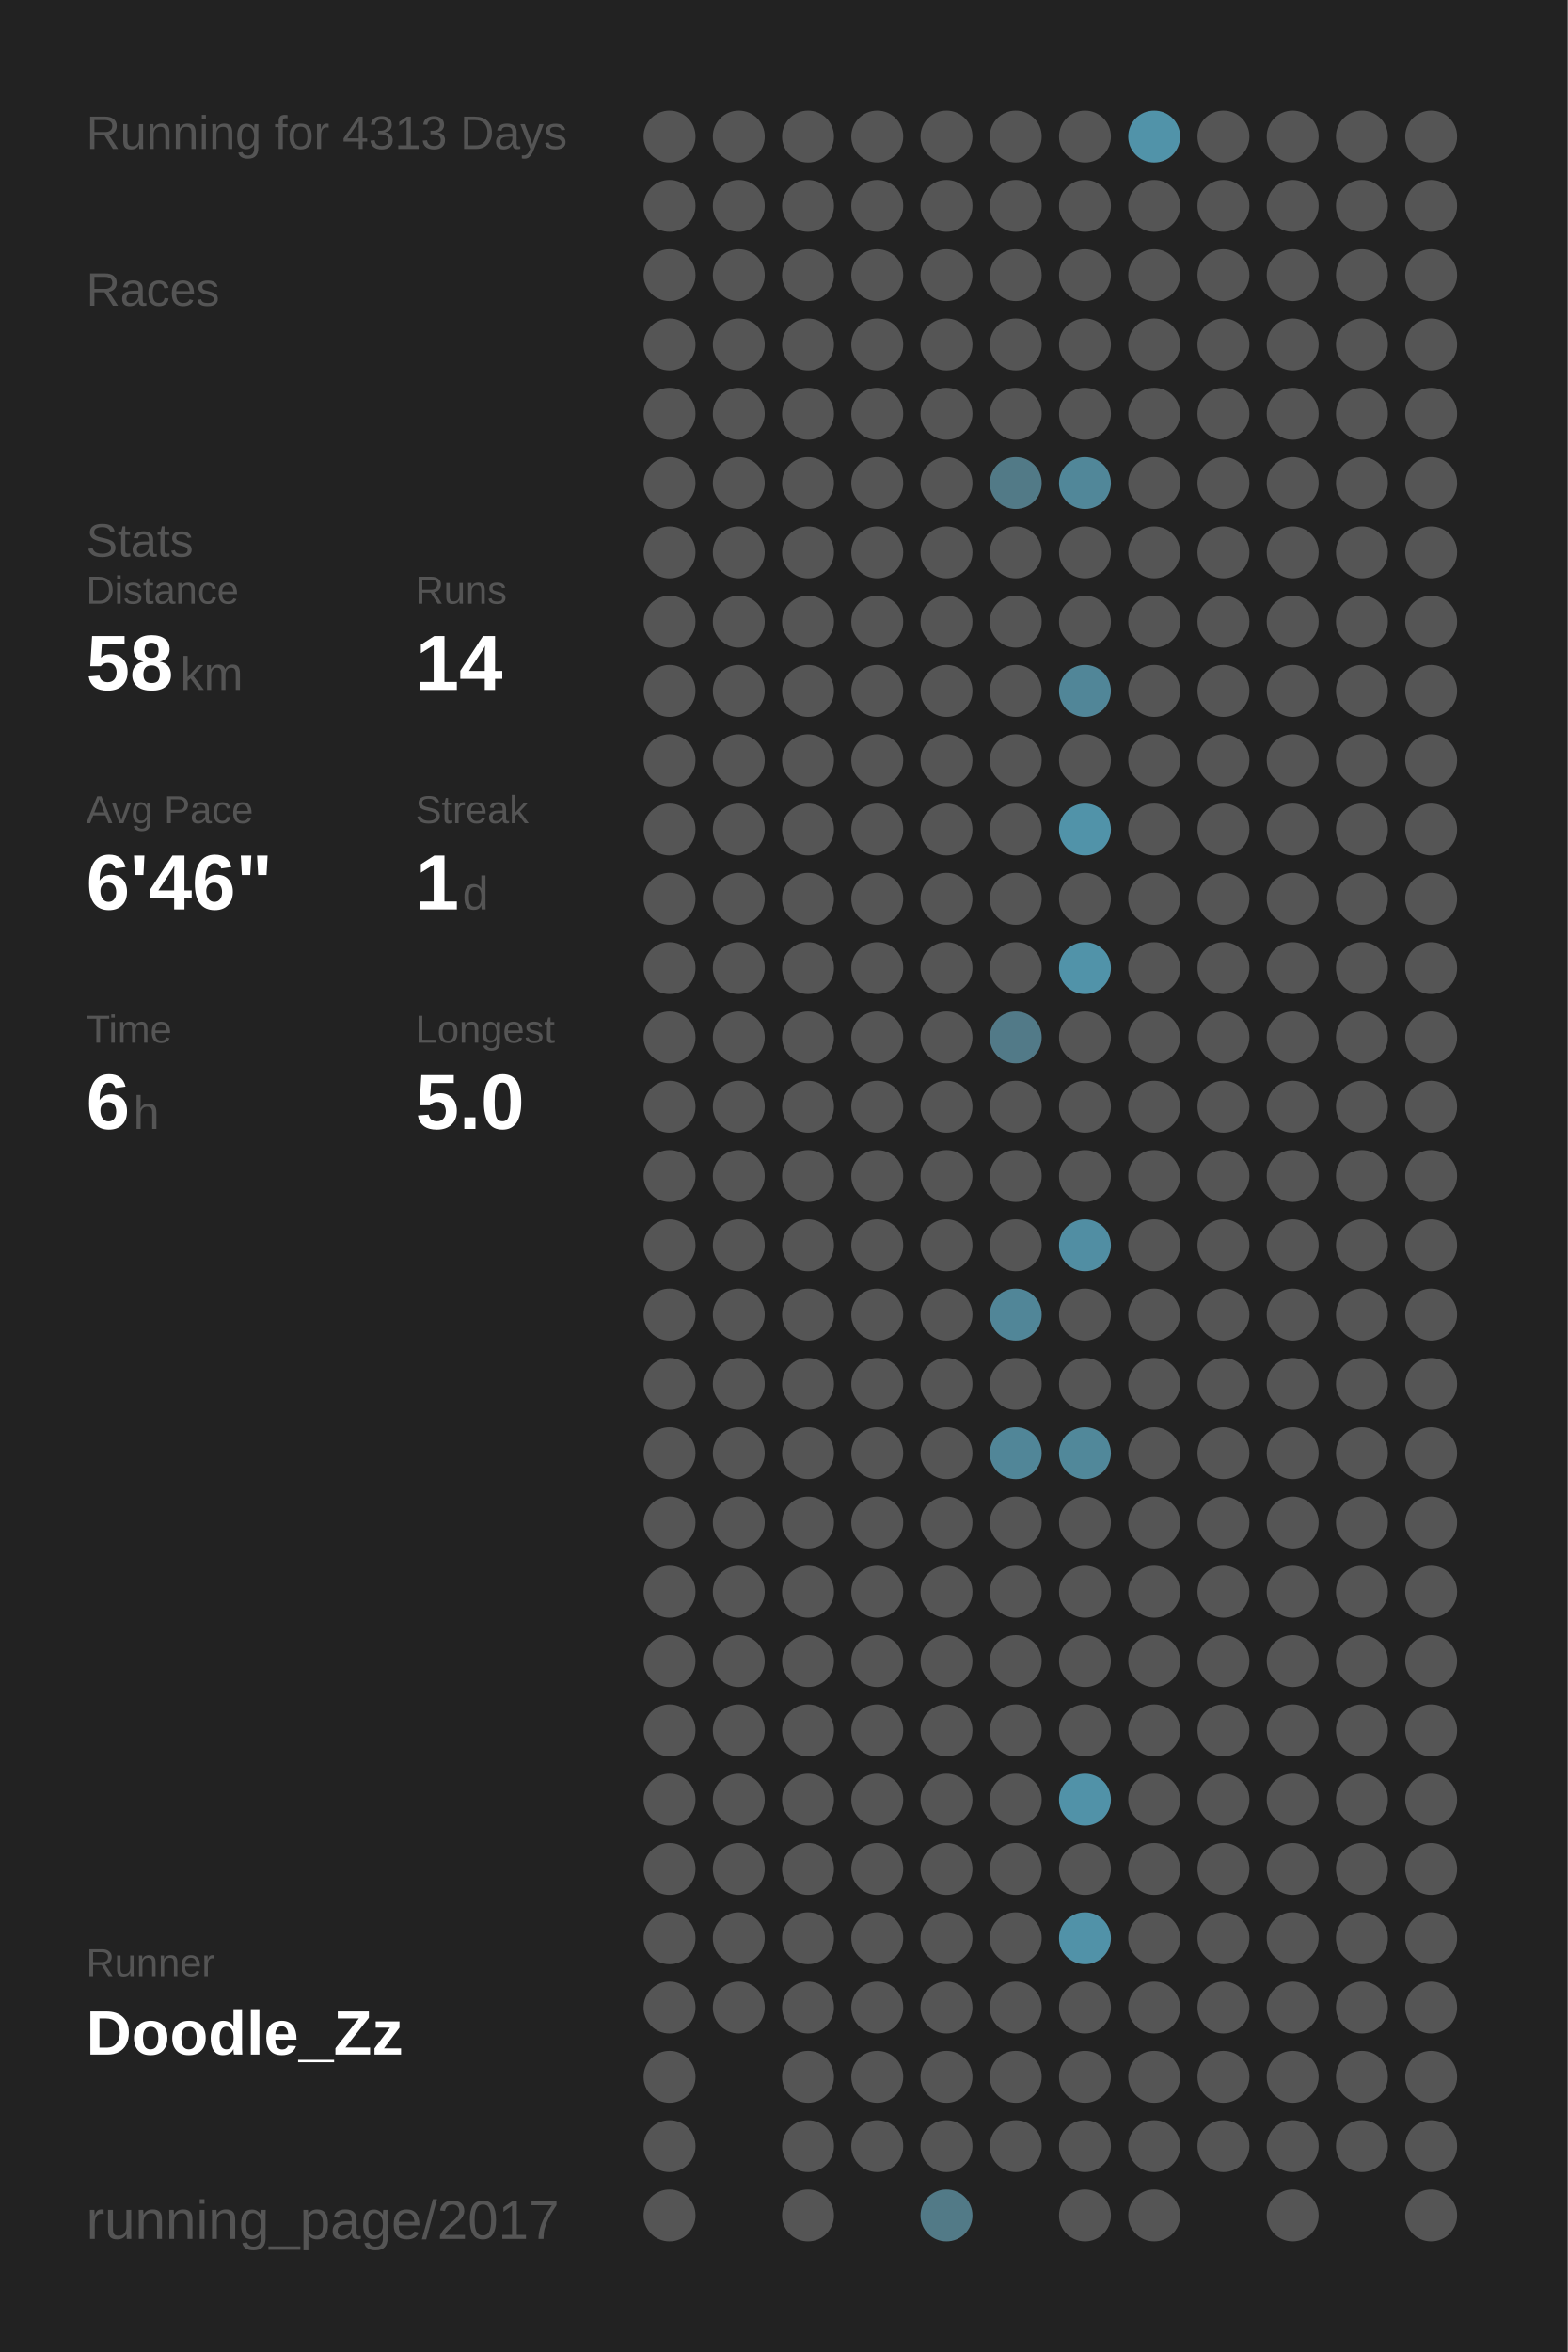
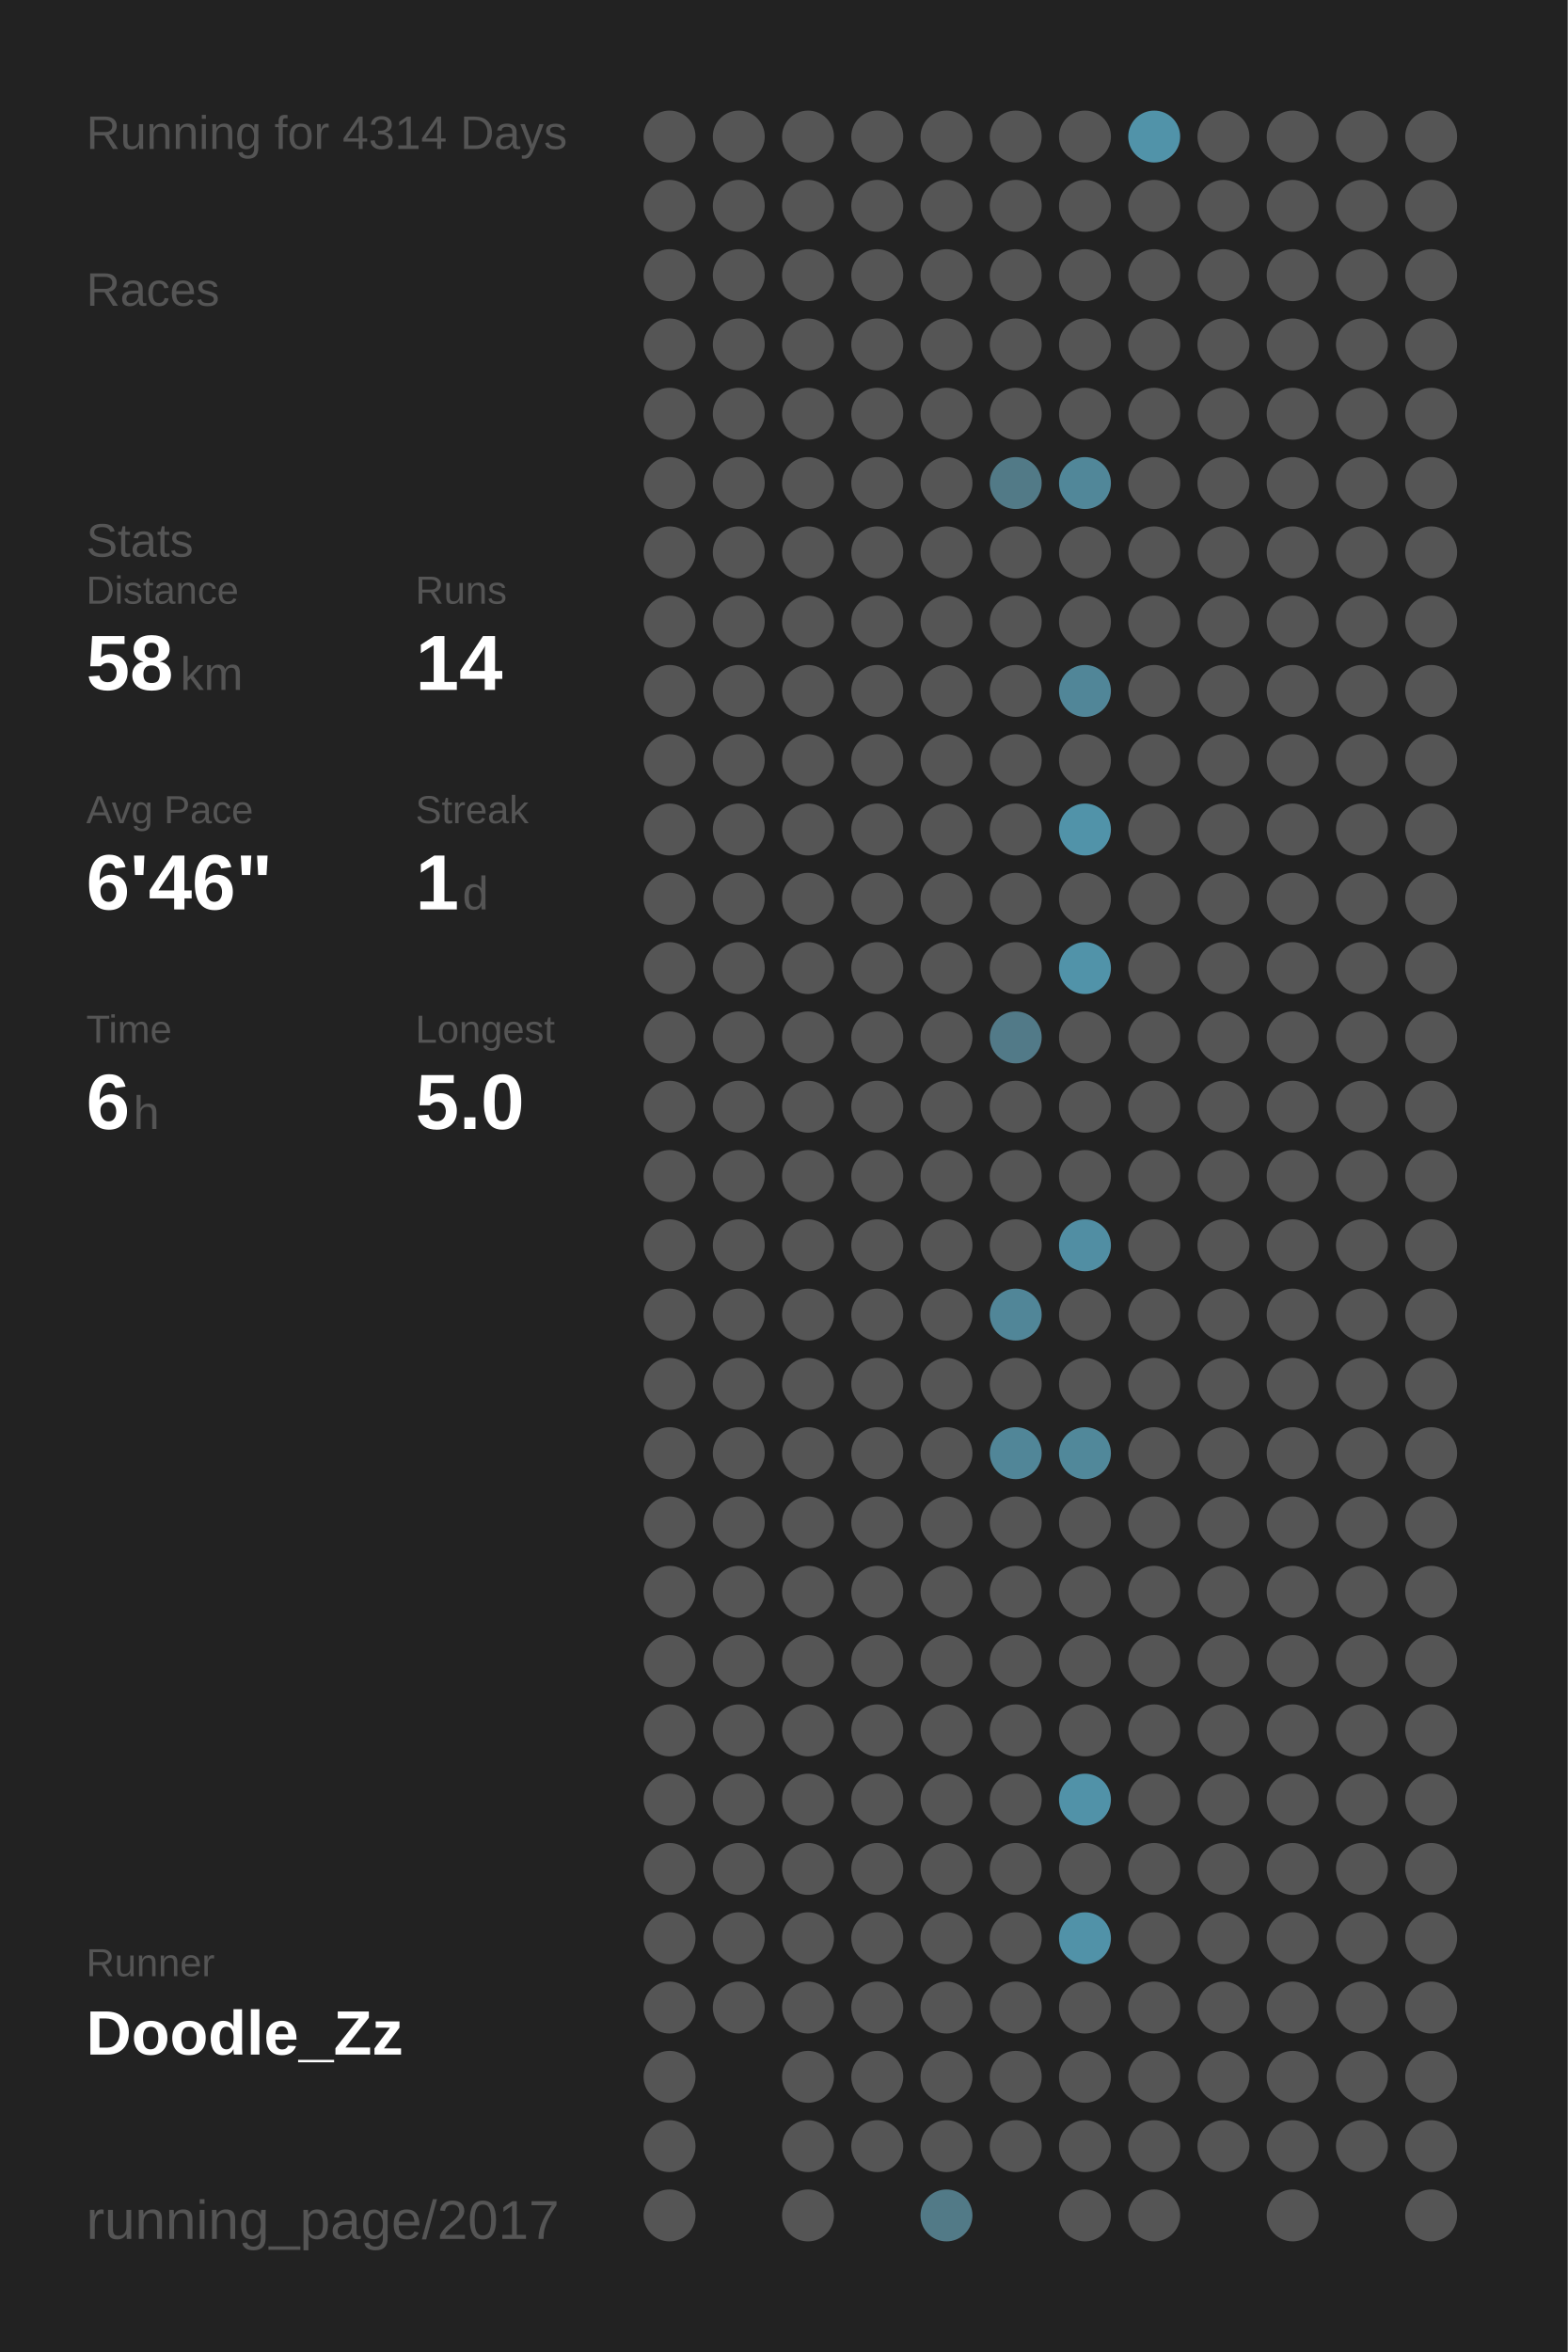
<svg xmlns="http://www.w3.org/2000/svg" baseProfile="full" height="300mm" version="1.1" viewBox="0,0,200,300" width="200mm">
  <defs />
  <rect fill="#222222" height="300" width="200" x="0" y="0" />
-   <text fill="#555555" style="font-size:6px; font-family:Arial;" x="11" y="19">Running for 4313 Days</text>
+   <text fill="#555555" style="font-size:6px; font-family:Arial;" x="11" y="19">Running for 4314 Days</text>
  <text fill="#555555" style="font-size:6px; font-family:Arial;" x="11" y="39">Races</text>
  <text fill="#555555" style="font-size:6px; font-family:Arial;" x="11" y="71">Stats</text>
  <text fill="#555555" style="font-size:5px; font-family:Arial;" x="11" y="77">Distance</text>
  <text fill="#FFFFFF" style="font-size:10px; font-family:Arial; font-weight:bold;" x="11" y="88">58</text>
  <text fill="#555555" style="font-size:6px; font-family:Arial;" x="23" y="88">km</text>
  <text fill="#555555" style="font-size:5px; font-family:Arial;" x="53" y="77">Runs</text>
  <text fill="#FFFFFF" style="font-size:10px; font-family:Arial; font-weight:bold;" x="53" y="88">14</text>
  <text fill="#555555" style="font-size:5px; font-family:Arial;" x="11" y="105">Avg Pace</text>
  <text fill="#FFFFFF" style="font-size:10px; font-family:Arial; font-weight:bold;" x="11" y="116">6'46"</text>
  <text fill="#555555" style="font-size:5px; font-family:Arial;" x="53" y="105">Streak</text>
  <text fill="#FFFFFF" style="font-size:10px; font-family:Arial; font-weight:bold;" x="53" y="116">1</text>
  <text fill="#555555" style="font-size:6px; font-family:Arial;" x="59" y="116">d</text>
  <text fill="#555555" style="font-size:5px; font-family:Arial;" x="11" y="133">Time</text>
  <text fill="#FFFFFF" style="font-size:10px; font-family:Arial; font-weight:bold;" x="11" y="144">6</text>
  <text fill="#555555" style="font-size:6px; font-family:Arial;" x="17" y="144">h</text>
  <text fill="#555555" style="font-size:5px; font-family:Arial;" x="53" y="133">Longest</text>
  <text fill="#FFFFFF" style="font-size:10px; font-family:Arial; font-weight:bold;" x="53" y="144">5.0</text>
  <text fill="#555555" style="font-size:5px; font-family:Arial;" x="11" y="252.065">Runner</text>
  <text fill="#FFFFFF" style="font-size:8px; font-family:Arial; font-weight:bold;" x="11" y="262.065">Doodle_Zz</text>
  <text fill="#555555" style="font-size:7px; font-family:Arial;" x="11" y="285.581">running_page/2017</text>
  <circle cx="85.417" cy="17.419" fill="#555555" r="3.312" />
  <circle cx="85.417" cy="26.258" fill="#555555" r="3.312" />
  <circle cx="85.417" cy="35.097" fill="#555555" r="3.312" />
  <circle cx="85.417" cy="43.935" fill="#555555" r="3.312" />
  <circle cx="85.417" cy="52.774" fill="#555555" r="3.312" />
  <circle cx="85.417" cy="61.613" fill="#555555" r="3.312" />
  <circle cx="85.417" cy="70.452" fill="#555555" r="3.312" />
  <circle cx="85.417" cy="79.29" fill="#555555" r="3.312" />
  <circle cx="85.417" cy="88.129" fill="#555555" r="3.312" />
  <circle cx="85.417" cy="96.968" fill="#555555" r="3.312" />
  <circle cx="85.417" cy="105.806" fill="#555555" r="3.312" />
  <circle cx="85.417" cy="114.645" fill="#555555" r="3.312" />
  <circle cx="85.417" cy="123.484" fill="#555555" r="3.312" />
  <circle cx="85.417" cy="132.323" fill="#555555" r="3.312" />
  <circle cx="85.417" cy="141.161" fill="#555555" r="3.312" />
  <circle cx="85.417" cy="150" fill="#555555" r="3.312" />
  <circle cx="85.417" cy="158.839" fill="#555555" r="3.312" />
  <circle cx="85.417" cy="167.677" fill="#555555" r="3.312" />
  <circle cx="85.417" cy="176.516" fill="#555555" r="3.312" />
  <circle cx="85.417" cy="185.355" fill="#555555" r="3.312" />
  <circle cx="85.417" cy="194.194" fill="#555555" r="3.312" />
  <circle cx="85.417" cy="203.032" fill="#555555" r="3.312" />
  <circle cx="85.417" cy="211.871" fill="#555555" r="3.312" />
  <circle cx="85.417" cy="220.71" fill="#555555" r="3.312" />
  <circle cx="85.417" cy="229.548" fill="#555555" r="3.312" />
  <circle cx="85.417" cy="238.387" fill="#555555" r="3.312" />
  <circle cx="85.417" cy="247.226" fill="#555555" r="3.312" />
  <circle cx="85.417" cy="256.065" fill="#555555" r="3.312" />
  <circle cx="85.417" cy="264.903" fill="#555555" r="3.312" />
  <circle cx="85.417" cy="273.742" fill="#555555" r="3.312" />
  <circle cx="85.417" cy="282.581" fill="#555555" r="3.312" />
  <circle cx="94.25" cy="17.419" fill="#555555" r="3.312" />
  <circle cx="94.25" cy="26.258" fill="#555555" r="3.312" />
  <circle cx="94.25" cy="35.097" fill="#555555" r="3.312" />
  <circle cx="94.25" cy="43.935" fill="#555555" r="3.312" />
  <circle cx="94.25" cy="52.774" fill="#555555" r="3.312" />
  <circle cx="94.25" cy="61.613" fill="#555555" r="3.312" />
  <circle cx="94.25" cy="70.452" fill="#555555" r="3.312" />
  <circle cx="94.25" cy="79.29" fill="#555555" r="3.312" />
  <circle cx="94.25" cy="88.129" fill="#555555" r="3.312" />
  <circle cx="94.25" cy="96.968" fill="#555555" r="3.312" />
  <circle cx="94.25" cy="105.806" fill="#555555" r="3.312" />
  <circle cx="94.25" cy="114.645" fill="#555555" r="3.312" />
  <circle cx="94.25" cy="123.484" fill="#555555" r="3.312" />
  <circle cx="94.25" cy="132.323" fill="#555555" r="3.312" />
  <circle cx="94.25" cy="141.161" fill="#555555" r="3.312" />
  <circle cx="94.25" cy="150" fill="#555555" r="3.312" />
  <circle cx="94.25" cy="158.839" fill="#555555" r="3.312" />
  <circle cx="94.25" cy="167.677" fill="#555555" r="3.312" />
  <circle cx="94.25" cy="176.516" fill="#555555" r="3.312" />
  <circle cx="94.25" cy="185.355" fill="#555555" r="3.312" />
  <circle cx="94.25" cy="194.194" fill="#555555" r="3.312" />
  <circle cx="94.25" cy="203.032" fill="#555555" r="3.312" />
  <circle cx="94.25" cy="211.871" fill="#555555" r="3.312" />
  <circle cx="94.25" cy="220.71" fill="#555555" r="3.312" />
  <circle cx="94.25" cy="229.548" fill="#555555" r="3.312" />
  <circle cx="94.25" cy="238.387" fill="#555555" r="3.312" />
  <circle cx="94.25" cy="247.226" fill="#555555" r="3.312" />
  <circle cx="94.25" cy="256.065" fill="#555555" r="3.312" />
  <circle cx="103.083" cy="17.419" fill="#555555" r="3.312" />
  <circle cx="103.083" cy="26.258" fill="#555555" r="3.312" />
  <circle cx="103.083" cy="35.097" fill="#555555" r="3.312" />
  <circle cx="103.083" cy="43.935" fill="#555555" r="3.312" />
  <circle cx="103.083" cy="52.774" fill="#555555" r="3.312" />
  <circle cx="103.083" cy="61.613" fill="#555555" r="3.312" />
  <circle cx="103.083" cy="70.452" fill="#555555" r="3.312" />
  <circle cx="103.083" cy="79.29" fill="#555555" r="3.312" />
  <circle cx="103.083" cy="88.129" fill="#555555" r="3.312" />
  <circle cx="103.083" cy="96.968" fill="#555555" r="3.312" />
  <circle cx="103.083" cy="105.806" fill="#555555" r="3.312" />
  <circle cx="103.083" cy="114.645" fill="#555555" r="3.312" />
  <circle cx="103.083" cy="123.484" fill="#555555" r="3.312" />
  <circle cx="103.083" cy="132.323" fill="#555555" r="3.312" />
  <circle cx="103.083" cy="141.161" fill="#555555" r="3.312" />
  <circle cx="103.083" cy="150" fill="#555555" r="3.312" />
  <circle cx="103.083" cy="158.839" fill="#555555" r="3.312" />
  <circle cx="103.083" cy="167.677" fill="#555555" r="3.312" />
  <circle cx="103.083" cy="176.516" fill="#555555" r="3.312" />
  <circle cx="103.083" cy="185.355" fill="#555555" r="3.312" />
  <circle cx="103.083" cy="194.194" fill="#555555" r="3.312" />
  <circle cx="103.083" cy="203.032" fill="#555555" r="3.312" />
  <circle cx="103.083" cy="211.871" fill="#555555" r="3.312" />
  <circle cx="103.083" cy="220.71" fill="#555555" r="3.312" />
  <circle cx="103.083" cy="229.548" fill="#555555" r="3.312" />
  <circle cx="103.083" cy="238.387" fill="#555555" r="3.312" />
  <circle cx="103.083" cy="247.226" fill="#555555" r="3.312" />
  <circle cx="103.083" cy="256.065" fill="#555555" r="3.312" />
  <circle cx="103.083" cy="264.903" fill="#555555" r="3.312" />
  <circle cx="103.083" cy="273.742" fill="#555555" r="3.312" />
  <circle cx="103.083" cy="282.581" fill="#555555" r="3.312" />
  <circle cx="111.917" cy="17.419" fill="#555555" r="3.312" />
  <circle cx="111.917" cy="26.258" fill="#555555" r="3.312" />
  <circle cx="111.917" cy="35.097" fill="#555555" r="3.312" />
  <circle cx="111.917" cy="43.935" fill="#555555" r="3.312" />
  <circle cx="111.917" cy="52.774" fill="#555555" r="3.312" />
  <circle cx="111.917" cy="61.613" fill="#555555" r="3.312" />
  <circle cx="111.917" cy="70.452" fill="#555555" r="3.312" />
  <circle cx="111.917" cy="79.29" fill="#555555" r="3.312" />
  <circle cx="111.917" cy="88.129" fill="#555555" r="3.312" />
  <circle cx="111.917" cy="96.968" fill="#555555" r="3.312" />
  <circle cx="111.917" cy="105.806" fill="#555555" r="3.312" />
  <circle cx="111.917" cy="114.645" fill="#555555" r="3.312" />
  <circle cx="111.917" cy="123.484" fill="#555555" r="3.312" />
  <circle cx="111.917" cy="132.323" fill="#555555" r="3.312" />
  <circle cx="111.917" cy="141.161" fill="#555555" r="3.312" />
  <circle cx="111.917" cy="150" fill="#555555" r="3.312" />
  <circle cx="111.917" cy="158.839" fill="#555555" r="3.312" />
  <circle cx="111.917" cy="167.677" fill="#555555" r="3.312" />
  <circle cx="111.917" cy="176.516" fill="#555555" r="3.312" />
  <circle cx="111.917" cy="185.355" fill="#555555" r="3.312" />
  <circle cx="111.917" cy="194.194" fill="#555555" r="3.312" />
  <circle cx="111.917" cy="203.032" fill="#555555" r="3.312" />
  <circle cx="111.917" cy="211.871" fill="#555555" r="3.312" />
  <circle cx="111.917" cy="220.71" fill="#555555" r="3.312" />
  <circle cx="111.917" cy="229.548" fill="#555555" r="3.312" />
  <circle cx="111.917" cy="238.387" fill="#555555" r="3.312" />
  <circle cx="111.917" cy="247.226" fill="#555555" r="3.312" />
  <circle cx="111.917" cy="256.065" fill="#555555" r="3.312" />
  <circle cx="111.917" cy="264.903" fill="#555555" r="3.312" />
  <circle cx="111.917" cy="273.742" fill="#555555" r="3.312" />
  <circle cx="120.75" cy="17.419" fill="#555555" r="3.312" />
  <circle cx="120.75" cy="26.258" fill="#555555" r="3.312" />
  <circle cx="120.75" cy="35.097" fill="#555555" r="3.312" />
  <circle cx="120.75" cy="43.935" fill="#555555" r="3.312" />
  <circle cx="120.75" cy="52.774" fill="#555555" r="3.312" />
  <circle cx="120.75" cy="61.613" fill="#555555" r="3.312" />
  <circle cx="120.75" cy="70.452" fill="#555555" r="3.312" />
  <circle cx="120.75" cy="79.29" fill="#555555" r="3.312" />
  <circle cx="120.75" cy="88.129" fill="#555555" r="3.312" />
  <circle cx="120.75" cy="96.968" fill="#555555" r="3.312" />
  <circle cx="120.75" cy="105.806" fill="#555555" r="3.312" />
  <circle cx="120.75" cy="114.645" fill="#555555" r="3.312" />
  <circle cx="120.75" cy="123.484" fill="#555555" r="3.312" />
  <circle cx="120.75" cy="132.323" fill="#555555" r="3.312" />
  <circle cx="120.75" cy="141.161" fill="#555555" r="3.312" />
  <circle cx="120.75" cy="150" fill="#555555" r="3.312" />
  <circle cx="120.75" cy="158.839" fill="#555555" r="3.312" />
  <circle cx="120.75" cy="167.677" fill="#555555" r="3.312" />
  <circle cx="120.75" cy="176.516" fill="#555555" r="3.312" />
  <circle cx="120.75" cy="185.355" fill="#555555" r="3.312" />
  <circle cx="120.75" cy="194.194" fill="#555555" r="3.312" />
  <circle cx="120.75" cy="203.032" fill="#555555" r="3.312" />
  <circle cx="120.75" cy="211.871" fill="#555555" r="3.312" />
  <circle cx="120.75" cy="220.71" fill="#555555" r="3.312" />
  <circle cx="120.75" cy="229.548" fill="#555555" r="3.312" />
  <circle cx="120.75" cy="238.387" fill="#555555" r="3.312" />
  <circle cx="120.75" cy="247.226" fill="#555555" r="3.312" />
  <circle cx="120.75" cy="256.065" fill="#555555" r="3.312" />
  <circle cx="120.75" cy="264.903" fill="#555555" r="3.312" />
  <circle cx="120.75" cy="273.742" fill="#555555" r="3.312" />
  <circle cx="120.75" cy="282.581" fill="#527a87" r="3.312" />
  <circle cx="129.583" cy="17.419" fill="#555555" r="3.312" />
  <circle cx="129.583" cy="26.258" fill="#555555" r="3.312" />
  <circle cx="129.583" cy="35.097" fill="#555555" r="3.312" />
  <circle cx="129.583" cy="43.935" fill="#555555" r="3.312" />
  <circle cx="129.583" cy="52.774" fill="#555555" r="3.312" />
  <circle cx="129.583" cy="61.613" fill="#527a87" r="3.312" />
  <circle cx="129.583" cy="70.452" fill="#555555" r="3.312" />
  <circle cx="129.583" cy="79.29" fill="#555555" r="3.312" />
  <circle cx="129.583" cy="88.129" fill="#555555" r="3.312" />
  <circle cx="129.583" cy="96.968" fill="#555555" r="3.312" />
  <circle cx="129.583" cy="105.806" fill="#555555" r="3.312" />
  <circle cx="129.583" cy="114.645" fill="#555555" r="3.312" />
  <circle cx="129.583" cy="123.484" fill="#555555" r="3.312" />
  <circle cx="129.583" cy="132.323" fill="#527a88" r="3.312" />
  <circle cx="129.583" cy="141.161" fill="#555555" r="3.312" />
  <circle cx="129.583" cy="150" fill="#555555" r="3.312" />
  <circle cx="129.583" cy="158.839" fill="#555555" r="3.312" />
  <circle cx="129.583" cy="167.677" fill="#518698" r="3.312" />
  <circle cx="129.583" cy="176.516" fill="#555555" r="3.312" />
  <circle cx="129.583" cy="185.355" fill="#518698" r="3.312" />
  <circle cx="129.583" cy="194.194" fill="#555555" r="3.312" />
  <circle cx="129.583" cy="203.032" fill="#555555" r="3.312" />
  <circle cx="129.583" cy="211.871" fill="#555555" r="3.312" />
  <circle cx="129.583" cy="220.71" fill="#555555" r="3.312" />
  <circle cx="129.583" cy="229.548" fill="#555555" r="3.312" />
  <circle cx="129.583" cy="238.387" fill="#555555" r="3.312" />
  <circle cx="129.583" cy="247.226" fill="#555555" r="3.312" />
  <circle cx="129.583" cy="256.065" fill="#555555" r="3.312" />
  <circle cx="129.583" cy="264.903" fill="#555555" r="3.312" />
  <circle cx="129.583" cy="273.742" fill="#555555" r="3.312" />
  <circle cx="138.417" cy="17.419" fill="#555555" r="3.312" />
  <circle cx="138.417" cy="26.258" fill="#555555" r="3.312" />
  <circle cx="138.417" cy="35.097" fill="#555555" r="3.312" />
  <circle cx="138.417" cy="43.935" fill="#555555" r="3.312" />
  <circle cx="138.417" cy="52.774" fill="#555555" r="3.312" />
  <circle cx="138.417" cy="61.613" fill="#518799" r="3.312" />
  <circle cx="138.417" cy="70.452" fill="#555555" r="3.312" />
  <circle cx="138.417" cy="79.29" fill="#555555" r="3.312" />
  <circle cx="138.417" cy="88.129" fill="#518698" r="3.312" />
  <circle cx="138.417" cy="96.968" fill="#555555" r="3.312" />
  <circle cx="138.417" cy="105.806" fill="#5193a9" r="3.312" />
  <circle cx="138.417" cy="114.645" fill="#555555" r="3.312" />
  <circle cx="138.417" cy="123.484" fill="#5193a9" r="3.312" />
  <circle cx="138.417" cy="132.323" fill="#555555" r="3.312" />
  <circle cx="138.417" cy="141.161" fill="#555555" r="3.312" />
  <circle cx="138.417" cy="150" fill="#555555" r="3.312" />
  <circle cx="138.417" cy="158.839" fill="#518ea3" r="3.312" />
  <circle cx="138.417" cy="167.677" fill="#555555" r="3.312" />
  <circle cx="138.417" cy="176.516" fill="#555555" r="3.312" />
  <circle cx="138.417" cy="185.355" fill="#51889a" r="3.312" />
  <circle cx="138.417" cy="194.194" fill="#555555" r="3.312" />
  <circle cx="138.417" cy="203.032" fill="#555555" r="3.312" />
  <circle cx="138.417" cy="211.871" fill="#555555" r="3.312" />
  <circle cx="138.417" cy="220.71" fill="#555555" r="3.312" />
  <circle cx="138.417" cy="229.548" fill="#5192a8" r="3.312" />
  <circle cx="138.417" cy="238.387" fill="#555555" r="3.312" />
  <circle cx="138.417" cy="247.226" fill="#5192a8" r="3.312" />
  <circle cx="138.417" cy="256.065" fill="#555555" r="3.312" />
  <circle cx="138.417" cy="264.903" fill="#555555" r="3.312" />
  <circle cx="138.417" cy="273.742" fill="#555555" r="3.312" />
  <circle cx="138.417" cy="282.581" fill="#555555" r="3.312" />
  <circle cx="147.25" cy="17.419" fill="#5193a9" r="3.312" />
  <circle cx="147.25" cy="26.258" fill="#555555" r="3.312" />
  <circle cx="147.25" cy="35.097" fill="#555555" r="3.312" />
  <circle cx="147.25" cy="43.935" fill="#555555" r="3.312" />
  <circle cx="147.25" cy="52.774" fill="#555555" r="3.312" />
  <circle cx="147.25" cy="61.613" fill="#555555" r="3.312" />
  <circle cx="147.25" cy="70.452" fill="#555555" r="3.312" />
  <circle cx="147.25" cy="79.29" fill="#555555" r="3.312" />
  <circle cx="147.25" cy="88.129" fill="#555555" r="3.312" />
  <circle cx="147.25" cy="96.968" fill="#555555" r="3.312" />
  <circle cx="147.25" cy="105.806" fill="#555555" r="3.312" />
  <circle cx="147.25" cy="114.645" fill="#555555" r="3.312" />
  <circle cx="147.25" cy="123.484" fill="#555555" r="3.312" />
  <circle cx="147.25" cy="132.323" fill="#555555" r="3.312" />
  <circle cx="147.25" cy="141.161" fill="#555555" r="3.312" />
  <circle cx="147.25" cy="150" fill="#555555" r="3.312" />
  <circle cx="147.25" cy="158.839" fill="#555555" r="3.312" />
  <circle cx="147.25" cy="167.677" fill="#555555" r="3.312" />
  <circle cx="147.25" cy="176.516" fill="#555555" r="3.312" />
  <circle cx="147.25" cy="185.355" fill="#555555" r="3.312" />
  <circle cx="147.25" cy="194.194" fill="#555555" r="3.312" />
  <circle cx="147.25" cy="203.032" fill="#555555" r="3.312" />
  <circle cx="147.25" cy="211.871" fill="#555555" r="3.312" />
  <circle cx="147.25" cy="220.71" fill="#555555" r="3.312" />
  <circle cx="147.25" cy="229.548" fill="#555555" r="3.312" />
  <circle cx="147.25" cy="238.387" fill="#555555" r="3.312" />
  <circle cx="147.25" cy="247.226" fill="#555555" r="3.312" />
  <circle cx="147.25" cy="256.065" fill="#555555" r="3.312" />
  <circle cx="147.25" cy="264.903" fill="#555555" r="3.312" />
  <circle cx="147.25" cy="273.742" fill="#555555" r="3.312" />
  <circle cx="147.25" cy="282.581" fill="#555555" r="3.312" />
  <circle cx="156.083" cy="17.419" fill="#555555" r="3.312" />
  <circle cx="156.083" cy="26.258" fill="#555555" r="3.312" />
  <circle cx="156.083" cy="35.097" fill="#555555" r="3.312" />
  <circle cx="156.083" cy="43.935" fill="#555555" r="3.312" />
  <circle cx="156.083" cy="52.774" fill="#555555" r="3.312" />
  <circle cx="156.083" cy="61.613" fill="#555555" r="3.312" />
  <circle cx="156.083" cy="70.452" fill="#555555" r="3.312" />
  <circle cx="156.083" cy="79.29" fill="#555555" r="3.312" />
  <circle cx="156.083" cy="88.129" fill="#555555" r="3.312" />
  <circle cx="156.083" cy="96.968" fill="#555555" r="3.312" />
  <circle cx="156.083" cy="105.806" fill="#555555" r="3.312" />
  <circle cx="156.083" cy="114.645" fill="#555555" r="3.312" />
  <circle cx="156.083" cy="123.484" fill="#555555" r="3.312" />
  <circle cx="156.083" cy="132.323" fill="#555555" r="3.312" />
  <circle cx="156.083" cy="141.161" fill="#555555" r="3.312" />
  <circle cx="156.083" cy="150" fill="#555555" r="3.312" />
  <circle cx="156.083" cy="158.839" fill="#555555" r="3.312" />
  <circle cx="156.083" cy="167.677" fill="#555555" r="3.312" />
  <circle cx="156.083" cy="176.516" fill="#555555" r="3.312" />
  <circle cx="156.083" cy="185.355" fill="#555555" r="3.312" />
  <circle cx="156.083" cy="194.194" fill="#555555" r="3.312" />
  <circle cx="156.083" cy="203.032" fill="#555555" r="3.312" />
  <circle cx="156.083" cy="211.871" fill="#555555" r="3.312" />
  <circle cx="156.083" cy="220.71" fill="#555555" r="3.312" />
  <circle cx="156.083" cy="229.548" fill="#555555" r="3.312" />
  <circle cx="156.083" cy="238.387" fill="#555555" r="3.312" />
  <circle cx="156.083" cy="247.226" fill="#555555" r="3.312" />
  <circle cx="156.083" cy="256.065" fill="#555555" r="3.312" />
  <circle cx="156.083" cy="264.903" fill="#555555" r="3.312" />
  <circle cx="156.083" cy="273.742" fill="#555555" r="3.312" />
  <circle cx="164.917" cy="17.419" fill="#555555" r="3.312" />
  <circle cx="164.917" cy="26.258" fill="#555555" r="3.312" />
  <circle cx="164.917" cy="35.097" fill="#555555" r="3.312" />
  <circle cx="164.917" cy="43.935" fill="#555555" r="3.312" />
  <circle cx="164.917" cy="52.774" fill="#555555" r="3.312" />
  <circle cx="164.917" cy="61.613" fill="#555555" r="3.312" />
  <circle cx="164.917" cy="70.452" fill="#555555" r="3.312" />
  <circle cx="164.917" cy="79.29" fill="#555555" r="3.312" />
  <circle cx="164.917" cy="88.129" fill="#555555" r="3.312" />
  <circle cx="164.917" cy="96.968" fill="#555555" r="3.312" />
  <circle cx="164.917" cy="105.806" fill="#555555" r="3.312" />
  <circle cx="164.917" cy="114.645" fill="#555555" r="3.312" />
  <circle cx="164.917" cy="123.484" fill="#555555" r="3.312" />
  <circle cx="164.917" cy="132.323" fill="#555555" r="3.312" />
  <circle cx="164.917" cy="141.161" fill="#555555" r="3.312" />
  <circle cx="164.917" cy="150" fill="#555555" r="3.312" />
  <circle cx="164.917" cy="158.839" fill="#555555" r="3.312" />
  <circle cx="164.917" cy="167.677" fill="#555555" r="3.312" />
  <circle cx="164.917" cy="176.516" fill="#555555" r="3.312" />
  <circle cx="164.917" cy="185.355" fill="#555555" r="3.312" />
  <circle cx="164.917" cy="194.194" fill="#555555" r="3.312" />
  <circle cx="164.917" cy="203.032" fill="#555555" r="3.312" />
  <circle cx="164.917" cy="211.871" fill="#555555" r="3.312" />
  <circle cx="164.917" cy="220.71" fill="#555555" r="3.312" />
  <circle cx="164.917" cy="229.548" fill="#555555" r="3.312" />
  <circle cx="164.917" cy="238.387" fill="#555555" r="3.312" />
  <circle cx="164.917" cy="247.226" fill="#555555" r="3.312" />
  <circle cx="164.917" cy="256.065" fill="#555555" r="3.312" />
  <circle cx="164.917" cy="264.903" fill="#555555" r="3.312" />
  <circle cx="164.917" cy="273.742" fill="#555555" r="3.312" />
  <circle cx="164.917" cy="282.581" fill="#555555" r="3.312" />
  <circle cx="173.75" cy="17.419" fill="#555555" r="3.312" />
  <circle cx="173.75" cy="26.258" fill="#555555" r="3.312" />
  <circle cx="173.75" cy="35.097" fill="#555555" r="3.312" />
  <circle cx="173.75" cy="43.935" fill="#555555" r="3.312" />
  <circle cx="173.75" cy="52.774" fill="#555555" r="3.312" />
  <circle cx="173.75" cy="61.613" fill="#555555" r="3.312" />
  <circle cx="173.75" cy="70.452" fill="#555555" r="3.312" />
  <circle cx="173.75" cy="79.29" fill="#555555" r="3.312" />
  <circle cx="173.75" cy="88.129" fill="#555555" r="3.312" />
  <circle cx="173.75" cy="96.968" fill="#555555" r="3.312" />
  <circle cx="173.75" cy="105.806" fill="#555555" r="3.312" />
  <circle cx="173.75" cy="114.645" fill="#555555" r="3.312" />
  <circle cx="173.75" cy="123.484" fill="#555555" r="3.312" />
  <circle cx="173.75" cy="132.323" fill="#555555" r="3.312" />
  <circle cx="173.75" cy="141.161" fill="#555555" r="3.312" />
  <circle cx="173.75" cy="150" fill="#555555" r="3.312" />
  <circle cx="173.75" cy="158.839" fill="#555555" r="3.312" />
  <circle cx="173.75" cy="167.677" fill="#555555" r="3.312" />
  <circle cx="173.75" cy="176.516" fill="#555555" r="3.312" />
  <circle cx="173.75" cy="185.355" fill="#555555" r="3.312" />
  <circle cx="173.75" cy="194.194" fill="#555555" r="3.312" />
  <circle cx="173.75" cy="203.032" fill="#555555" r="3.312" />
  <circle cx="173.75" cy="211.871" fill="#555555" r="3.312" />
  <circle cx="173.75" cy="220.71" fill="#555555" r="3.312" />
  <circle cx="173.75" cy="229.548" fill="#555555" r="3.312" />
  <circle cx="173.75" cy="238.387" fill="#555555" r="3.312" />
  <circle cx="173.75" cy="247.226" fill="#555555" r="3.312" />
  <circle cx="173.75" cy="256.065" fill="#555555" r="3.312" />
  <circle cx="173.75" cy="264.903" fill="#555555" r="3.312" />
  <circle cx="173.75" cy="273.742" fill="#555555" r="3.312" />
  <circle cx="182.583" cy="17.419" fill="#555555" r="3.312" />
  <circle cx="182.583" cy="26.258" fill="#555555" r="3.312" />
  <circle cx="182.583" cy="35.097" fill="#555555" r="3.312" />
  <circle cx="182.583" cy="43.935" fill="#555555" r="3.312" />
  <circle cx="182.583" cy="52.774" fill="#555555" r="3.312" />
  <circle cx="182.583" cy="61.613" fill="#555555" r="3.312" />
  <circle cx="182.583" cy="70.452" fill="#555555" r="3.312" />
  <circle cx="182.583" cy="79.29" fill="#555555" r="3.312" />
  <circle cx="182.583" cy="88.129" fill="#555555" r="3.312" />
  <circle cx="182.583" cy="96.968" fill="#555555" r="3.312" />
  <circle cx="182.583" cy="105.806" fill="#555555" r="3.312" />
  <circle cx="182.583" cy="114.645" fill="#555555" r="3.312" />
  <circle cx="182.583" cy="123.484" fill="#555555" r="3.312" />
  <circle cx="182.583" cy="132.323" fill="#555555" r="3.312" />
  <circle cx="182.583" cy="141.161" fill="#555555" r="3.312" />
  <circle cx="182.583" cy="150" fill="#555555" r="3.312" />
  <circle cx="182.583" cy="158.839" fill="#555555" r="3.312" />
  <circle cx="182.583" cy="167.677" fill="#555555" r="3.312" />
  <circle cx="182.583" cy="176.516" fill="#555555" r="3.312" />
  <circle cx="182.583" cy="185.355" fill="#555555" r="3.312" />
  <circle cx="182.583" cy="194.194" fill="#555555" r="3.312" />
  <circle cx="182.583" cy="203.032" fill="#555555" r="3.312" />
  <circle cx="182.583" cy="211.871" fill="#555555" r="3.312" />
  <circle cx="182.583" cy="220.71" fill="#555555" r="3.312" />
  <circle cx="182.583" cy="229.548" fill="#555555" r="3.312" />
  <circle cx="182.583" cy="238.387" fill="#555555" r="3.312" />
  <circle cx="182.583" cy="247.226" fill="#555555" r="3.312" />
  <circle cx="182.583" cy="256.065" fill="#555555" r="3.312" />
  <circle cx="182.583" cy="264.903" fill="#555555" r="3.312" />
  <circle cx="182.583" cy="273.742" fill="#555555" r="3.312" />
  <circle cx="182.583" cy="282.581" fill="#555555" r="3.312" />
</svg>
